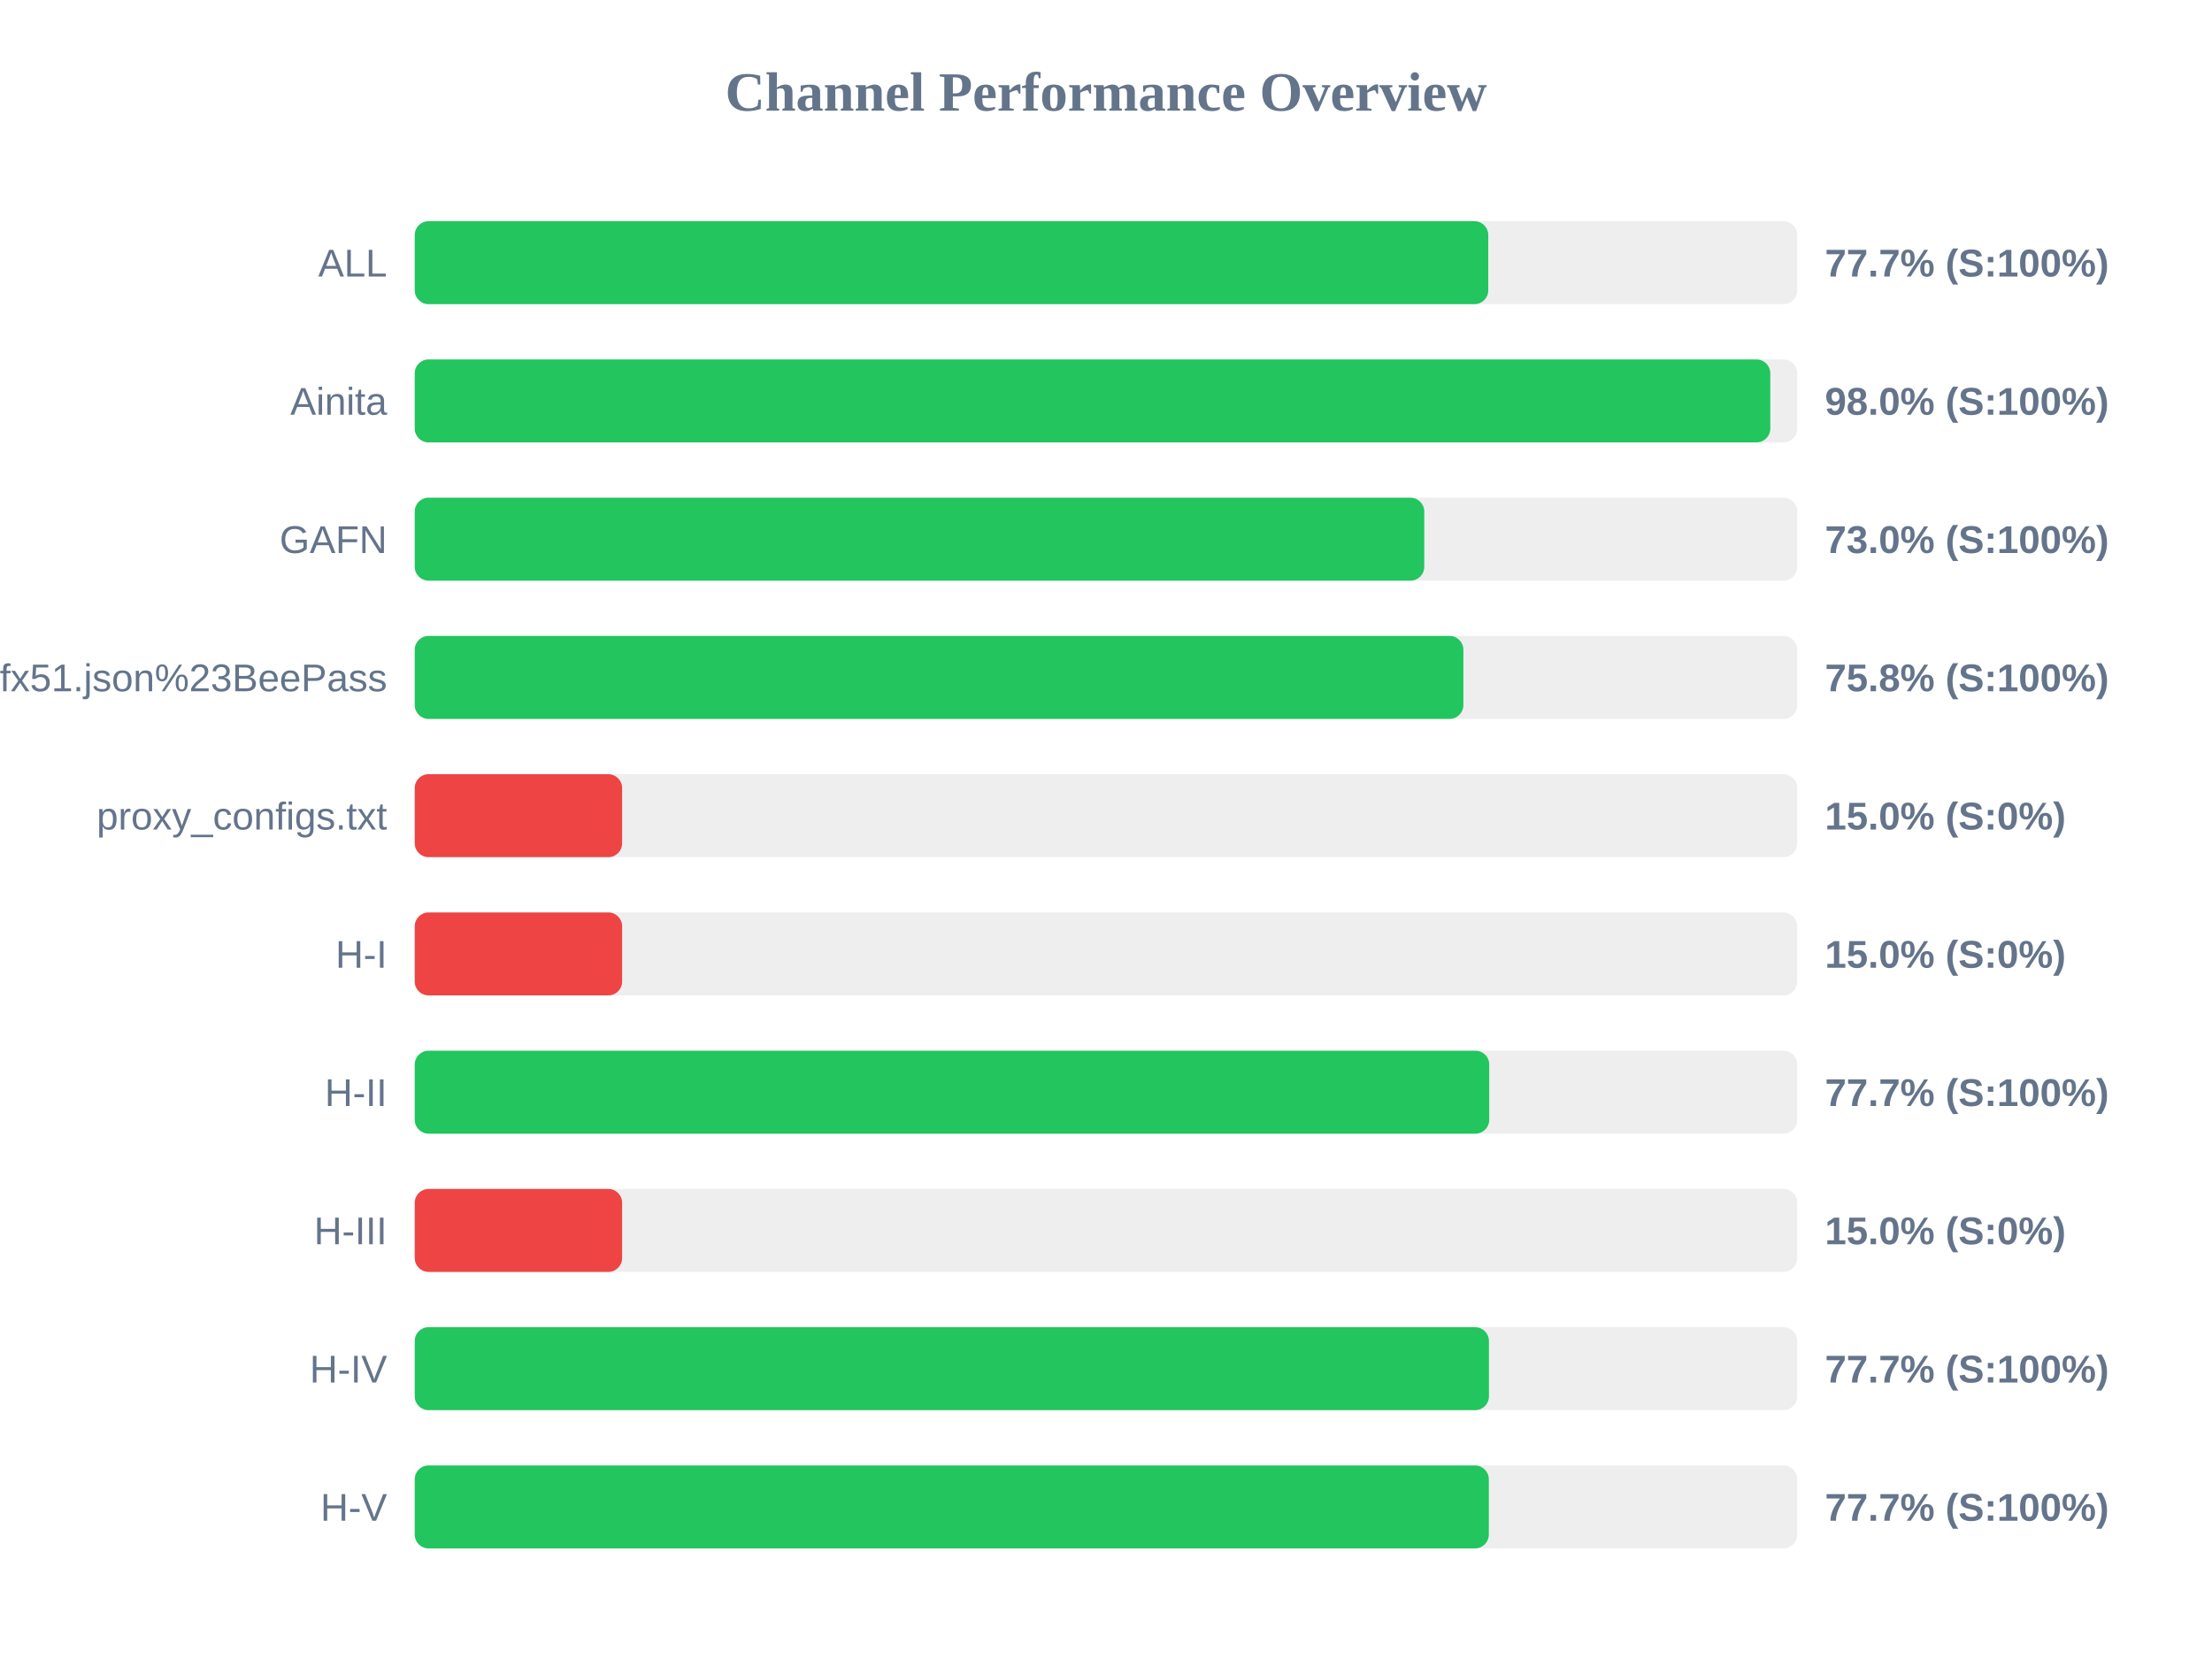
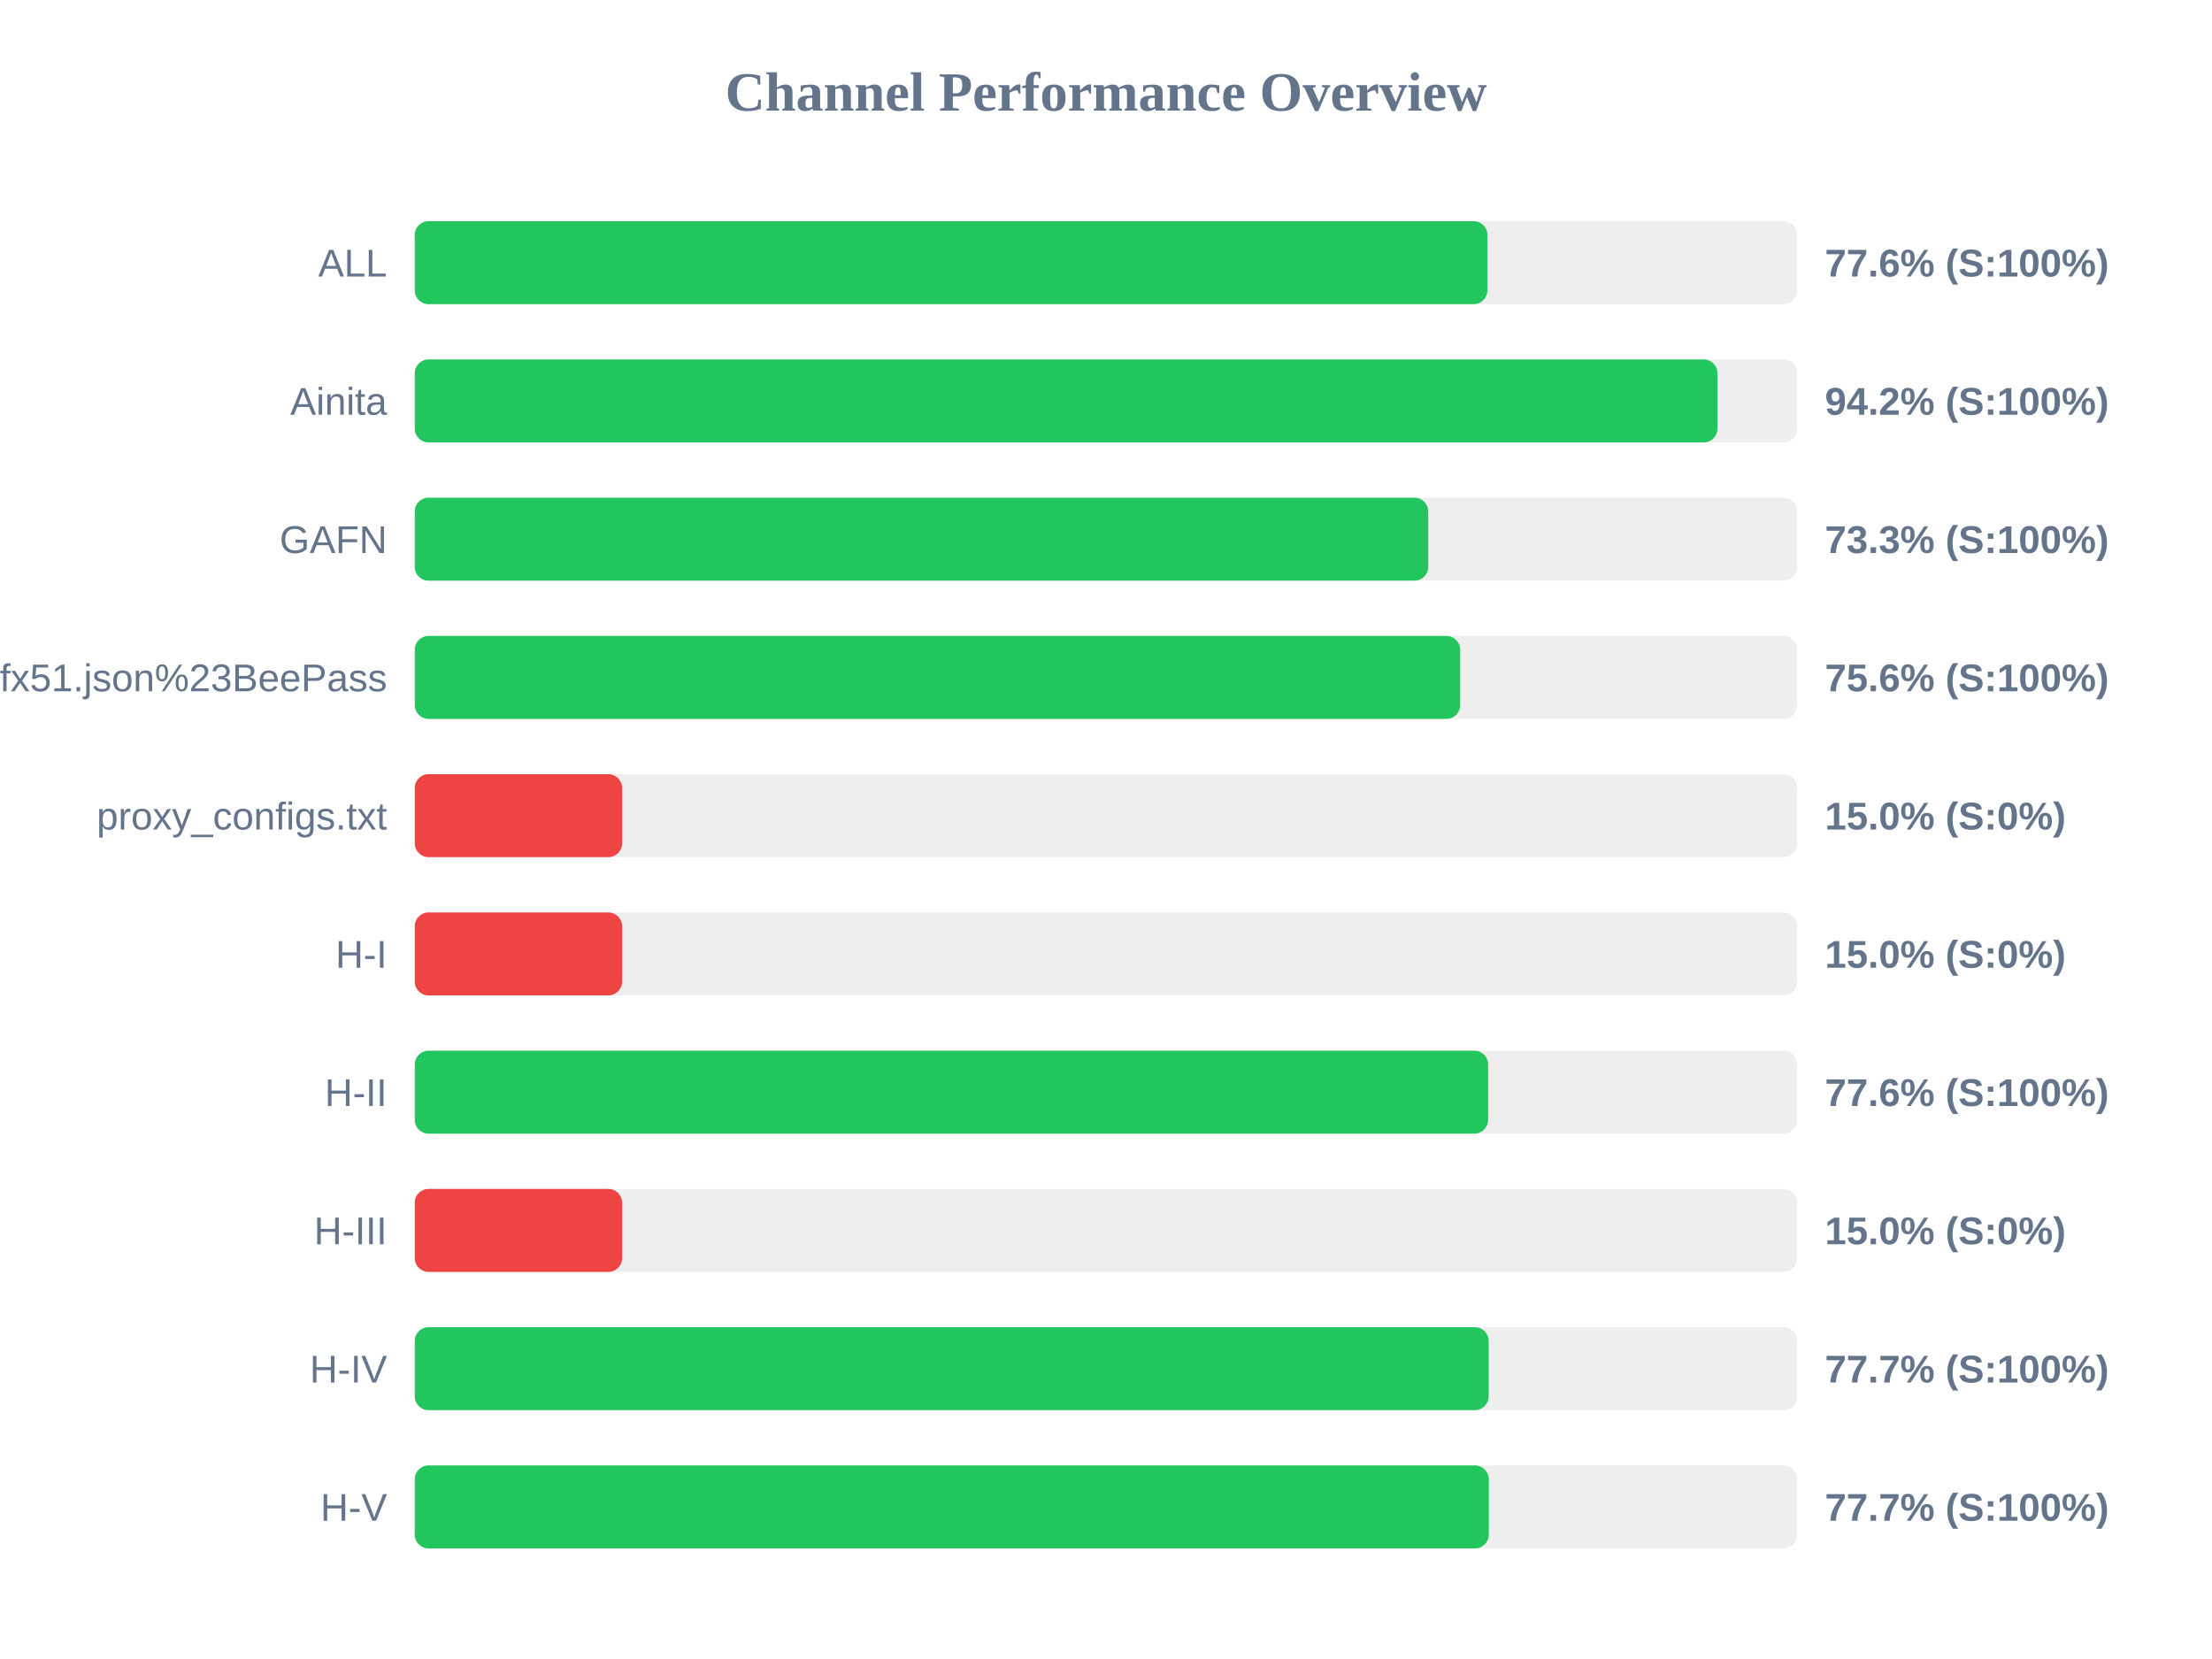
<svg xmlns="http://www.w3.org/2000/svg" width="800" height="600" version="1.1">
  <style>
        .row { font: 14px Arial; fill: #64748b; }
        .score { font: bold 14px Arial; fill: #64748b; }
    </style>
  <text x="400" y="40" text-anchor="middle" font-size="20px" font-weight="bold" fill="#64748b">Channel Performance Overview</text>
  <rect x="150" y="80" width="500" height="30" fill="#eee" rx="5" />
-   <rect x="150" y="80" width="388.25" height="30" fill="#22c55e" rx="5" />
+   <rect x="150" y="80" width="387.95" height="30" fill="#22c55e" rx="5" />
  <text x="140" y="100" text-anchor="end" class="row">ALL</text>
-   <text x="660" y="100" text-anchor="start" class="score">77.7% (S:100%)</text>
+   <text x="660" y="100" text-anchor="start" class="score">77.6% (S:100%)</text>
  <rect x="150" y="130" width="500" height="30" fill="#eee" rx="5" />
-   <rect x="150" y="130" width="490.25" height="30" fill="#22c55e" rx="5" />
+   <rect x="150" y="130" width="471.15" height="30" fill="#22c55e" rx="5" />
  <text x="140" y="150" text-anchor="end" class="row">Ainita</text>
-   <text x="660" y="150" text-anchor="start" class="score">98.0% (S:100%)</text>
+   <text x="660" y="150" text-anchor="start" class="score">94.2% (S:100%)</text>
  <rect x="150" y="180" width="500" height="30" fill="#eee" rx="5" />
-   <rect x="150" y="180" width="365.1" height="30" fill="#22c55e" rx="5" />
+   <rect x="150" y="180" width="366.55" height="30" fill="#22c55e" rx="5" />
  <text x="140" y="200" text-anchor="end" class="row">GAFN</text>
-   <text x="660" y="200" text-anchor="start" class="score">73.0% (S:100%)</text>
+   <text x="660" y="200" text-anchor="start" class="score">73.3% (S:100%)</text>
  <rect x="150" y="230" width="500" height="30" fill="#eee" rx="5" />
-   <rect x="150" y="230" width="379.25" height="30" fill="#22c55e" rx="5" />
+   <rect x="150" y="230" width="378.1" height="30" fill="#22c55e" rx="5" />
  <text x="140" y="250" text-anchor="end" class="row">sub?s=ssconf%3A%2F%2Fs3.amazonaws.com%2Fbeedynconprd%2Fzf38bv6oxi1nv3wfkpmxyfl8yj5fargza3foantoalu16vznl0ckxx7bgf1ufx51.json%23BeePass</text>
-   <text x="660" y="250" text-anchor="start" class="score">75.8% (S:100%)</text>
+   <text x="660" y="250" text-anchor="start" class="score">75.6% (S:100%)</text>
  <rect x="150" y="280" width="500" height="30" fill="#eee" rx="5" />
  <rect x="150" y="280" width="75.0" height="30" fill="#ef4444" rx="5" />
  <text x="140" y="300" text-anchor="end" class="row">proxy_configs.txt</text>
  <text x="660" y="300" text-anchor="start" class="score">15.0% (S:0%)</text>
  <rect x="150" y="330" width="500" height="30" fill="#eee" rx="5" />
  <rect x="150" y="330" width="75.0" height="30" fill="#ef4444" rx="5" />
  <text x="140" y="350" text-anchor="end" class="row">H-I</text>
  <text x="660" y="350" text-anchor="start" class="score">15.0% (S:0%)</text>
  <rect x="150" y="380" width="500" height="30" fill="#eee" rx="5" />
-   <rect x="150" y="380" width="388.6" height="30" fill="#22c55e" rx="5" />
+   <rect x="150" y="380" width="388.2" height="30" fill="#22c55e" rx="5" />
  <text x="140" y="400" text-anchor="end" class="row">H-II</text>
-   <text x="660" y="400" text-anchor="start" class="score">77.7% (S:100%)</text>
+   <text x="660" y="400" text-anchor="start" class="score">77.6% (S:100%)</text>
  <rect x="150" y="430" width="500" height="30" fill="#eee" rx="5" />
  <rect x="150" y="430" width="75.0" height="30" fill="#ef4444" rx="5" />
  <text x="140" y="450" text-anchor="end" class="row">H-III</text>
  <text x="660" y="450" text-anchor="start" class="score">15.0% (S:0%)</text>
  <rect x="150" y="480" width="500" height="30" fill="#eee" rx="5" />
-   <rect x="150" y="480" width="388.5" height="30" fill="#22c55e" rx="5" />
+   <rect x="150" y="480" width="388.4" height="30" fill="#22c55e" rx="5" />
  <text x="140" y="500" text-anchor="end" class="row">H-IV</text>
  <text x="660" y="500" text-anchor="start" class="score">77.7% (S:100%)</text>
  <rect x="150" y="530" width="500" height="30" fill="#eee" rx="5" />
  <rect x="150" y="530" width="388.45" height="30" fill="#22c55e" rx="5" />
  <text x="140" y="550" text-anchor="end" class="row">H-V</text>
  <text x="660" y="550" text-anchor="start" class="score">77.7% (S:100%)</text>
</svg>
